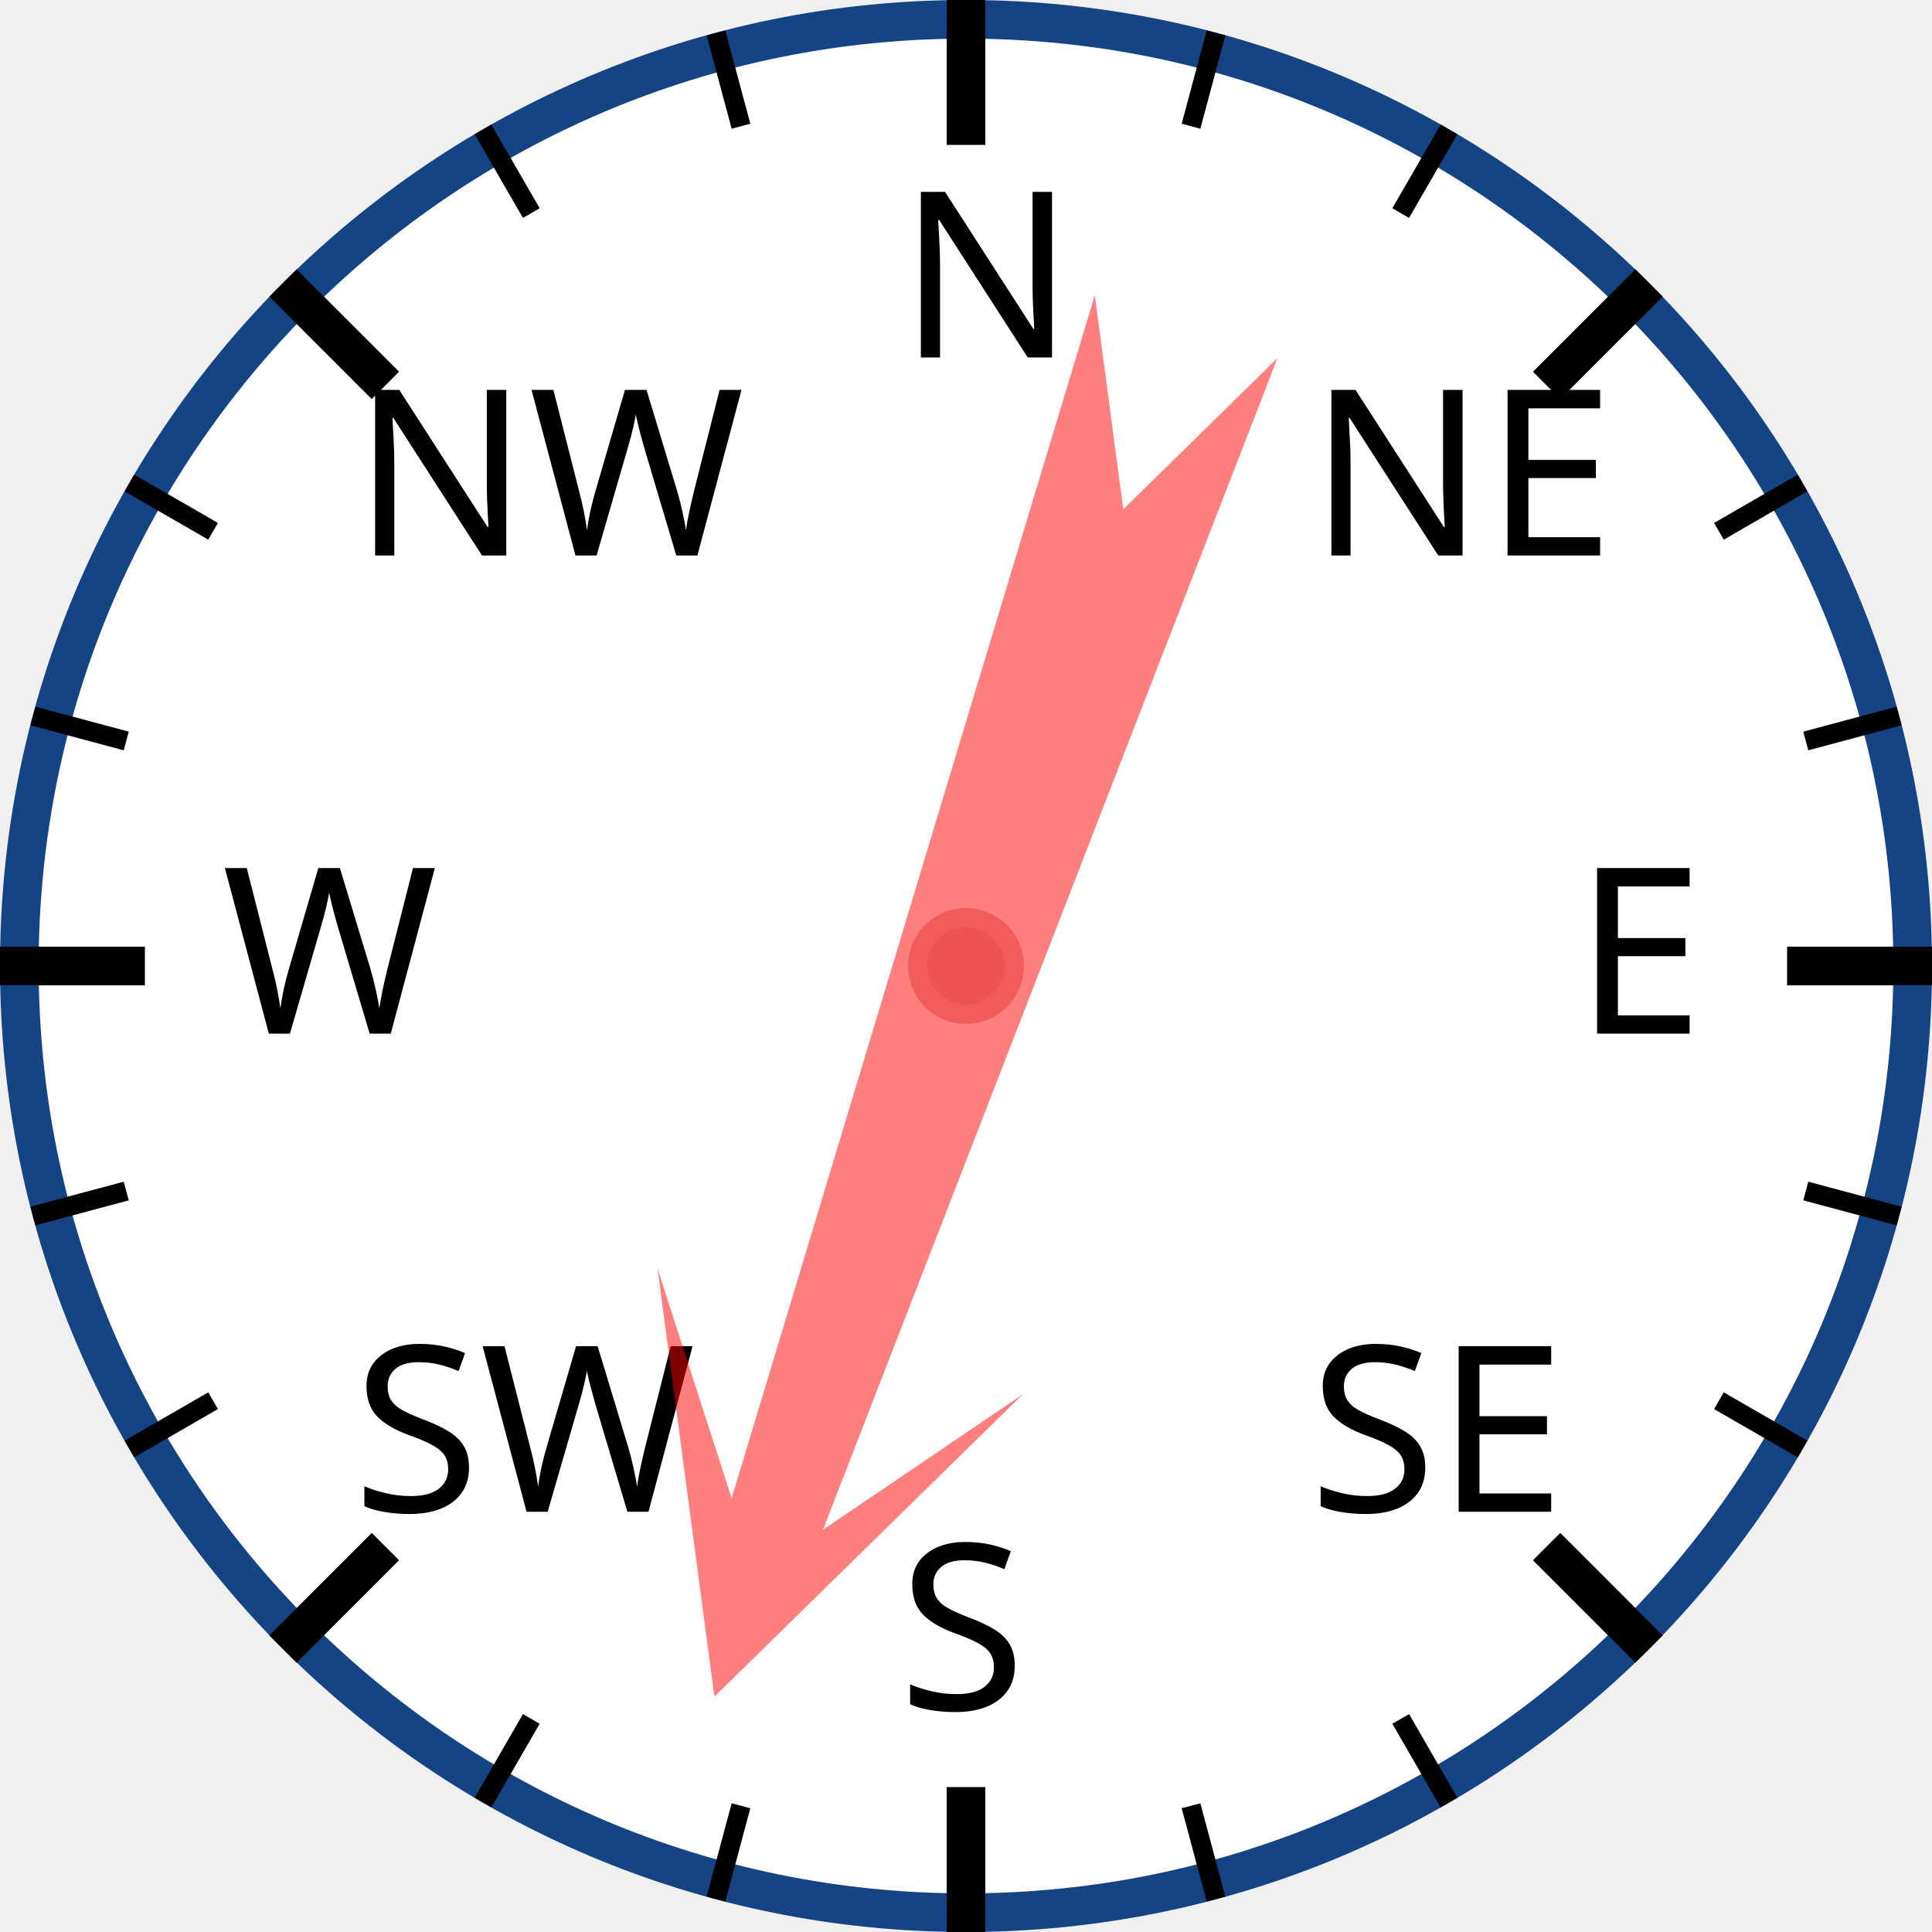
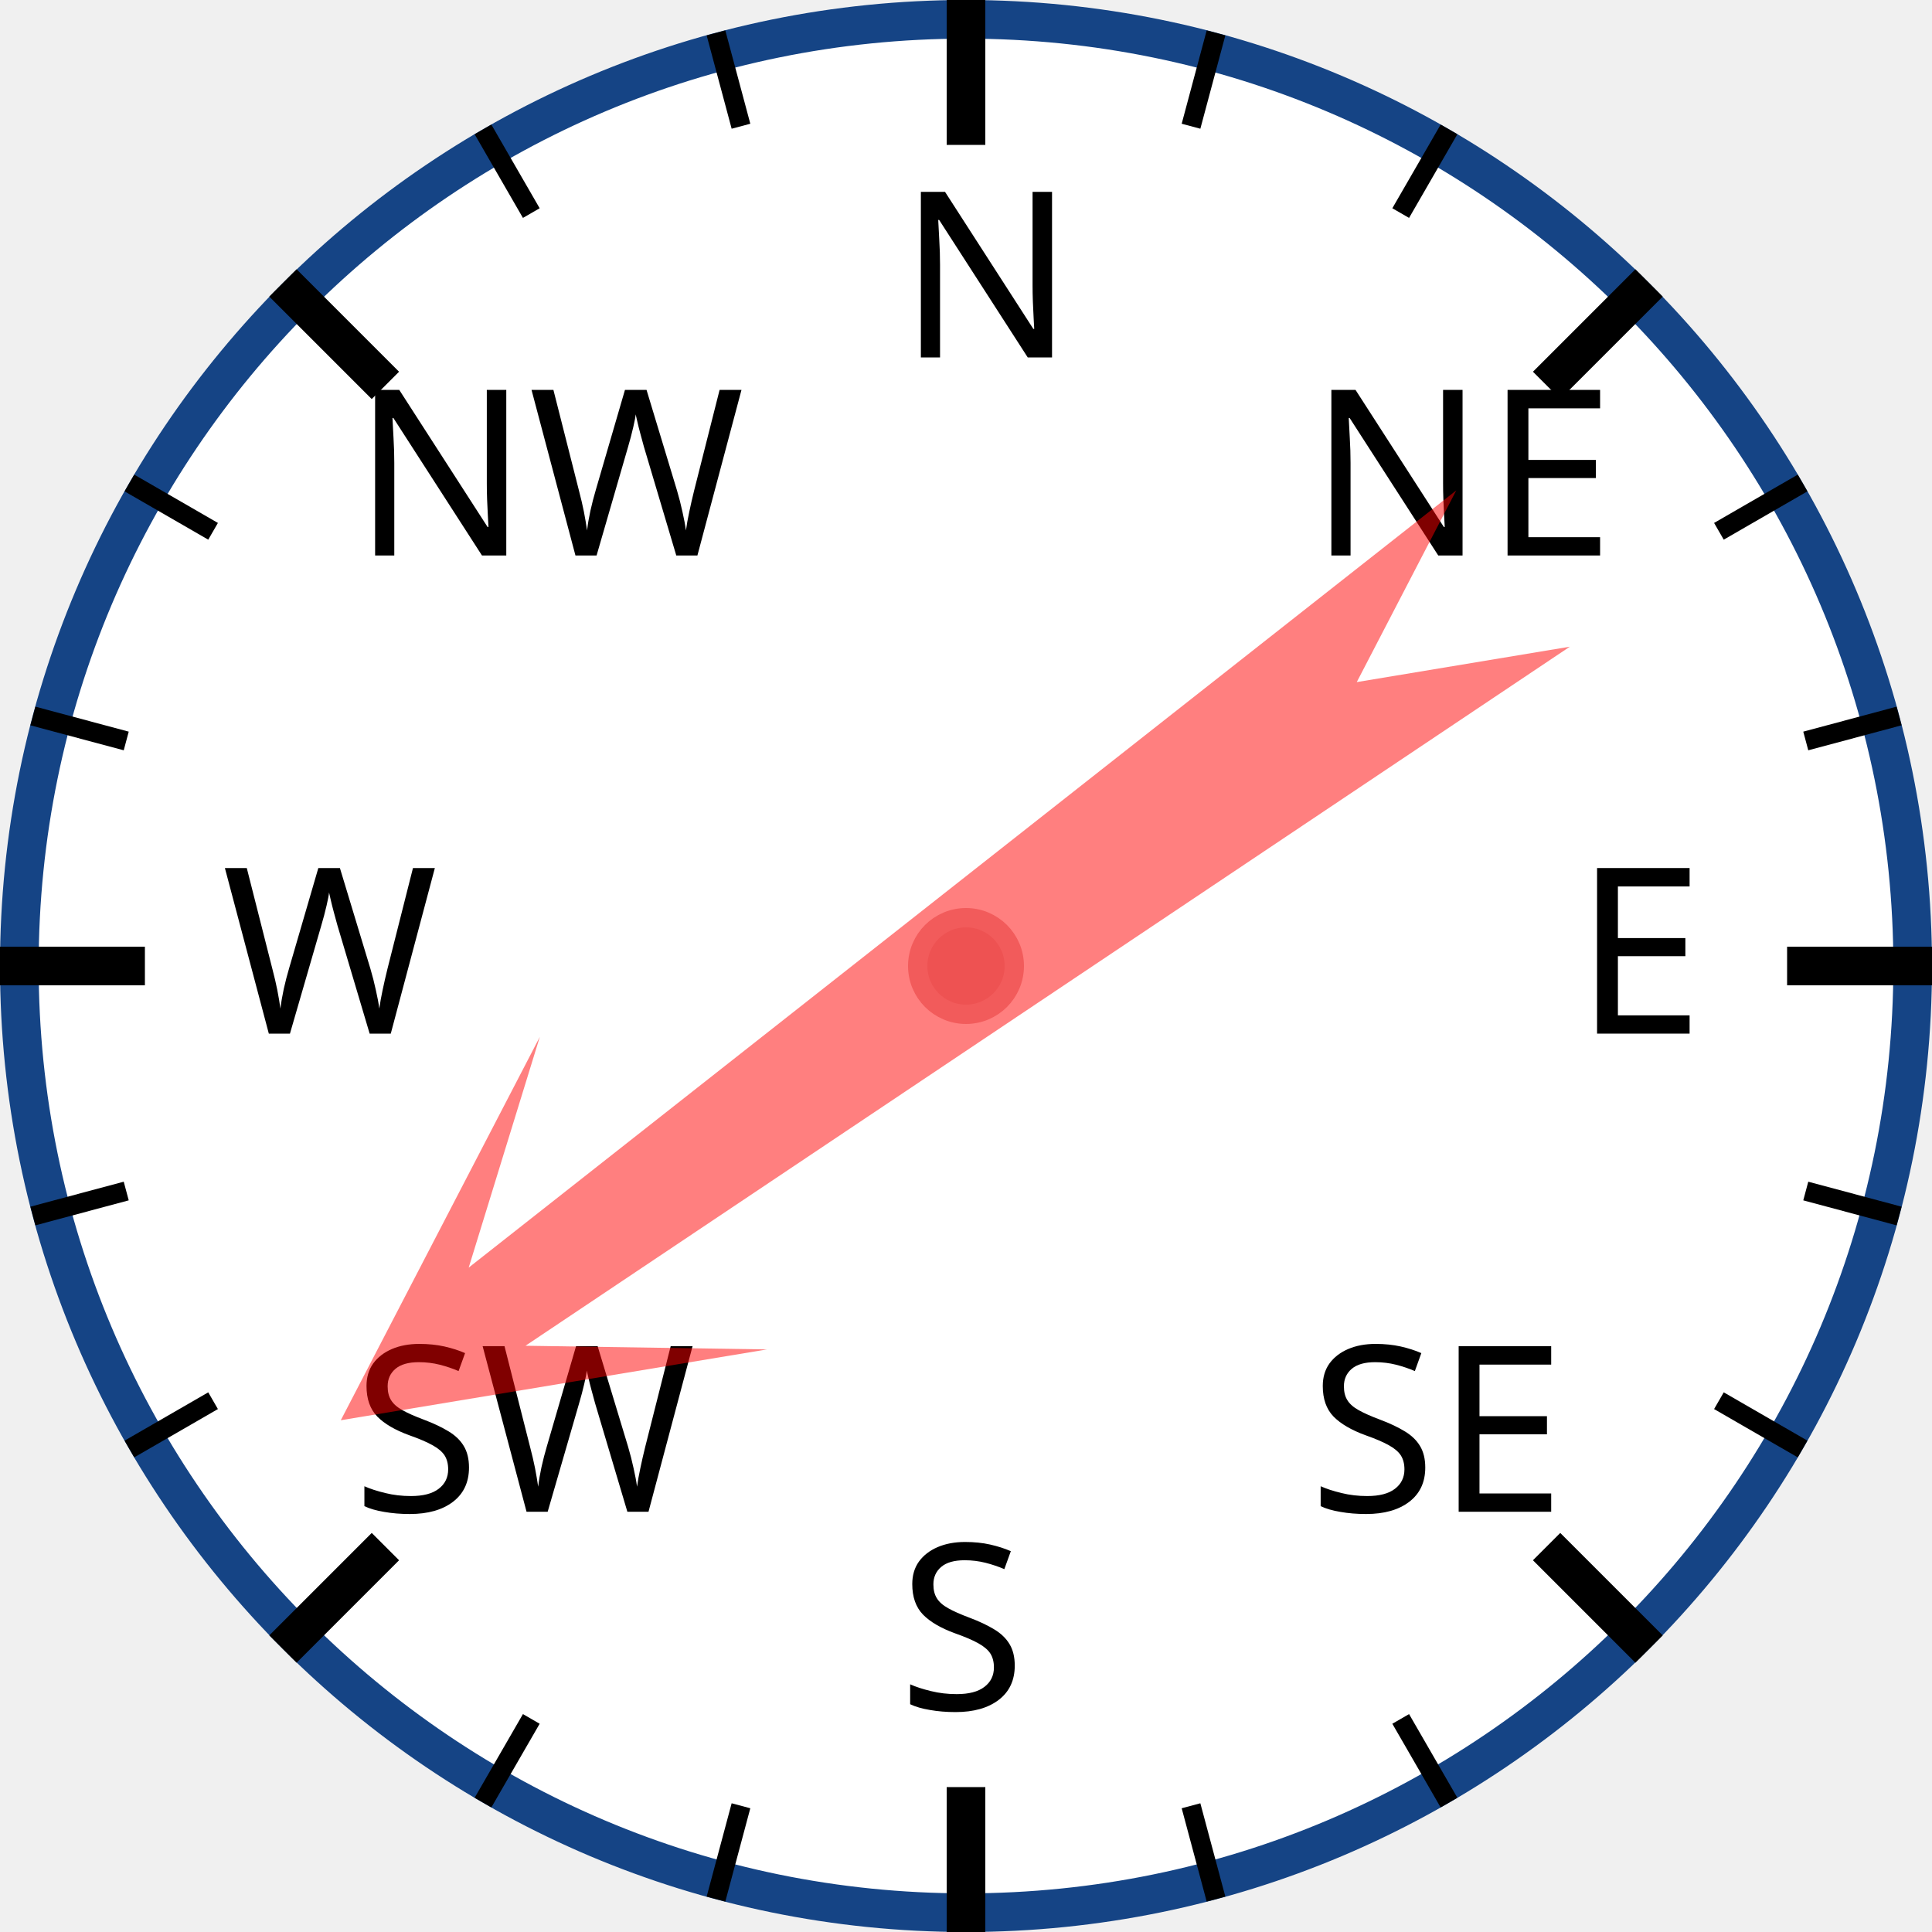
<svg xmlns="http://www.w3.org/2000/svg" width="120px" height="120px" viewBox="0 0 200 200">
  <circle cx="100" cy="100" r="98" style="fill: white; stroke: #154485; stroke-width: 4;" />
  <text x="93.0" y="37.0" style="font-family: sans-serif; font-size: 18pt;">N</text>
  <line x1="100.0" y1="0.0" x2="100.0" y2="15.0" style="stroke: black; stroke-width: 4;" />
  <line x1="74.118" y1="3.407" x2="76.706" y2="13.067" style="stroke: black; stroke-width: 2;" />
  <line x1="50" y1="13.397" x2="55" y2="22.058" style="stroke: black; stroke-width: 2;" />
  <text x="36.503" y="57.503" style="font-family: sans-serif; font-size: 18pt;">NW</text>
  <line x1="29.289" y1="29.289" x2="39.896" y2="39.896" style="stroke: black; stroke-width: 4;" />
  <line x1="13.397" y1="50" x2="22.058" y2="55" style="stroke: black; stroke-width: 2;" />
  <line x1="3.407" y1="74.118" x2="13.067" y2="76.706" style="stroke: black; stroke-width: 2;" />
  <text x="23.0" y="107.0" style="font-family: sans-serif; font-size: 18pt;">W</text>
  <line x1="0.0" y1="100.0" x2="15.0" y2="100.0" style="stroke: black; stroke-width: 4;" />
  <line x1="3.407" y1="125.882" x2="13.067" y2="123.294" style="stroke: black; stroke-width: 2;" />
  <line x1="13.397" y1="150" x2="22.058" y2="145" style="stroke: black; stroke-width: 2;" />
  <text x="36.503" y="156.497" style="font-family: sans-serif; font-size: 18pt;">SW</text>
  <line x1="29.289" y1="170.711" x2="39.896" y2="160.104" style="stroke: black; stroke-width: 4;" />
  <line x1="50" y1="186.603" x2="55" y2="177.942" style="stroke: black; stroke-width: 2;" />
  <line x1="74.118" y1="196.593" x2="76.706" y2="186.933" style="stroke: black; stroke-width: 2;" />
  <text x="93" y="177.0" style="font-family: sans-serif; font-size: 18pt;">S</text>
  <line x1="100" y1="200.0" x2="100" y2="185.0" style="stroke: black; stroke-width: 4;" />
  <line x1="125.882" y1="196.593" x2="123.294" y2="186.933" style="stroke: black; stroke-width: 2;" />
  <line x1="150.0" y1="186.603" x2="145.0" y2="177.942" style="stroke: black; stroke-width: 2;" />
  <text x="135.497" y="156.497" style="font-family: sans-serif; font-size: 18pt;">SE</text>
  <line x1="170.711" y1="170.711" x2="160.104" y2="160.104" style="stroke: black; stroke-width: 4;" />
  <line x1="186.603" y1="150" x2="177.942" y2="145" style="stroke: black; stroke-width: 2;" />
  <line x1="196.593" y1="125.882" x2="186.933" y2="123.294" style="stroke: black; stroke-width: 2;" />
  <text x="163.0" y="107" style="font-family: sans-serif; font-size: 18pt;">E</text>
  <line x1="200.0" y1="100" x2="185.0" y2="100" style="stroke: black; stroke-width: 4;" />
  <line x1="196.593" y1="74.118" x2="186.933" y2="76.706" style="stroke: black; stroke-width: 2;" />
  <line x1="186.603" y1="50" x2="177.942" y2="55" style="stroke: black; stroke-width: 2;" />
  <text x="135.497" y="57.503" style="font-family: sans-serif; font-size: 18pt;">NE</text>
  <line x1="170.711" y1="29.289" x2="160.104" y2="39.896" style="stroke: black; stroke-width: 4;" />
  <line x1="150" y1="13.397" x2="145" y2="22.058" style="stroke: black; stroke-width: 2;" />
  <line x1="125.882" y1="3.407" x2="123.294" y2="13.067" style="stroke: black; stroke-width: 2;" />
-   <polygon points="100 20 120 60 105 40 110 170 100 150 90 170 95 40 80 60" style="fill: red; fill-opacity: 0.5;" transform="rotate(199,100,100)" />
+   <polygon points="100 20 120 60 105 40 110 170 100 150 90 170 95 40 80 60" style="fill: red; fill-opacity: 0.5;" transform="rotate(234,100,100)" />
  <circle cx="100" cy="100" r="5" style="fill: #EE5252; stroke: #F25B5B; stroke-width: 2;" />
</svg>
